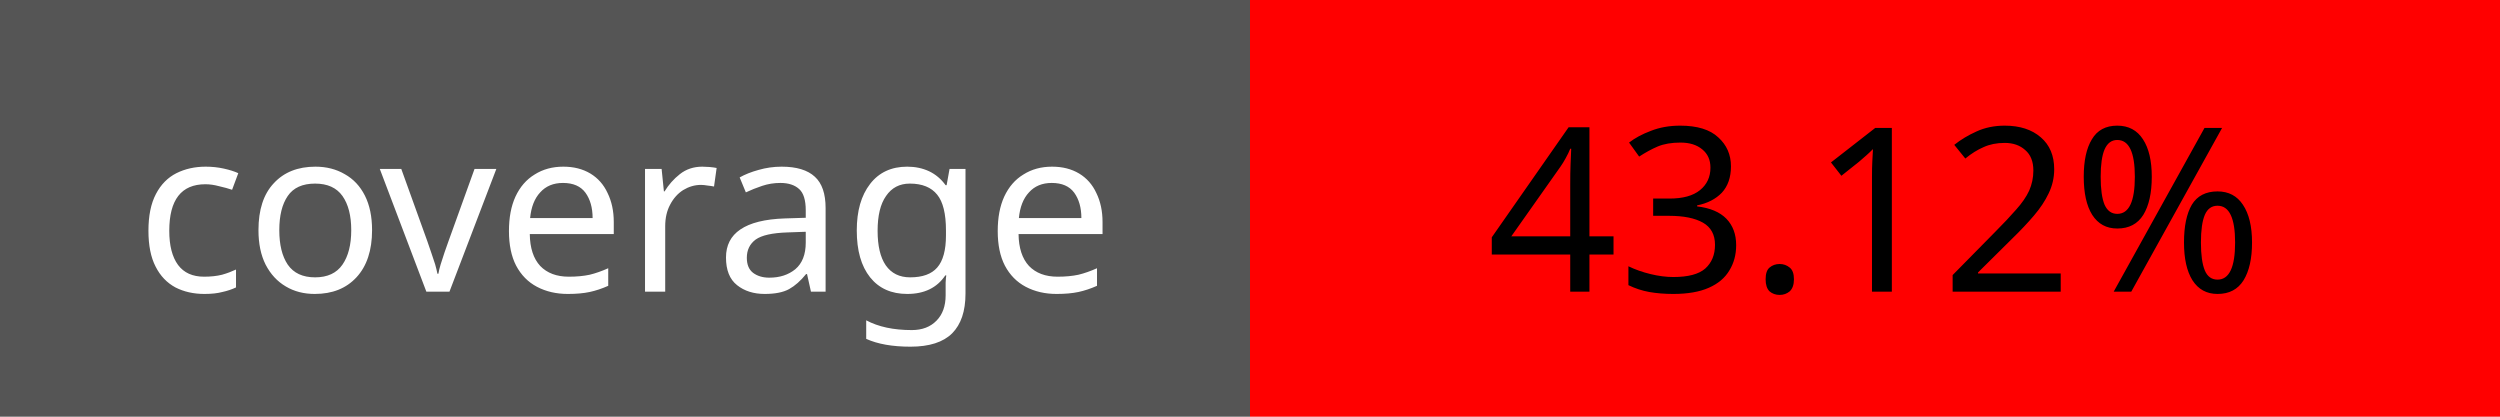
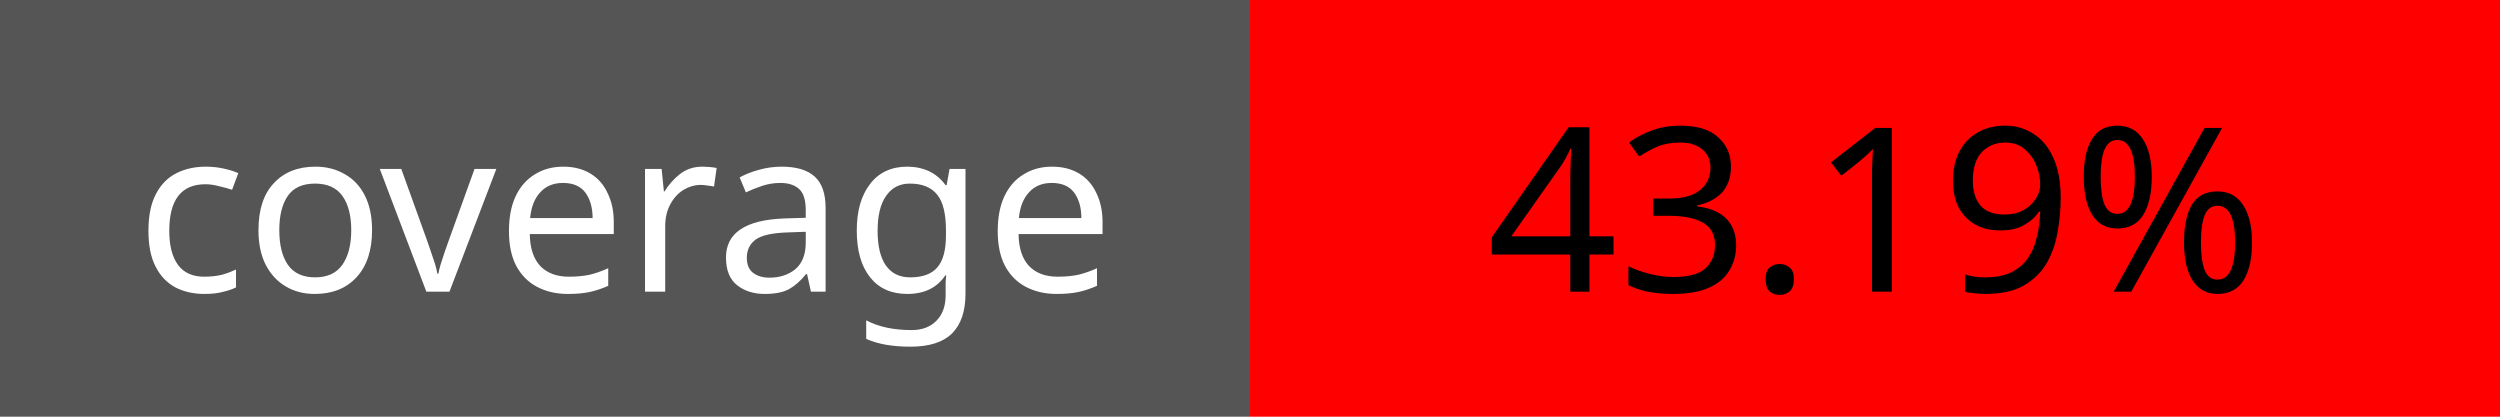
<svg xmlns="http://www.w3.org/2000/svg" width="120" height="20">
  <rect width="60" height="20" fill="#555" />
  <rect x="60" width="60" height="20" fill="red" />
  <text x="30" y="14" fill="#fff" font-size="11" font-family="Verdana" text-anchor="middle">coverage</text>
-   <text x="90" y="14" fill="#000" font-size="11" font-family="Verdana" text-anchor="middle">43.12%</text>
+   <text x="90" y="14" fill="#000" font-size="11" font-family="Verdana" text-anchor="middle">43.19%</text>
</svg>
